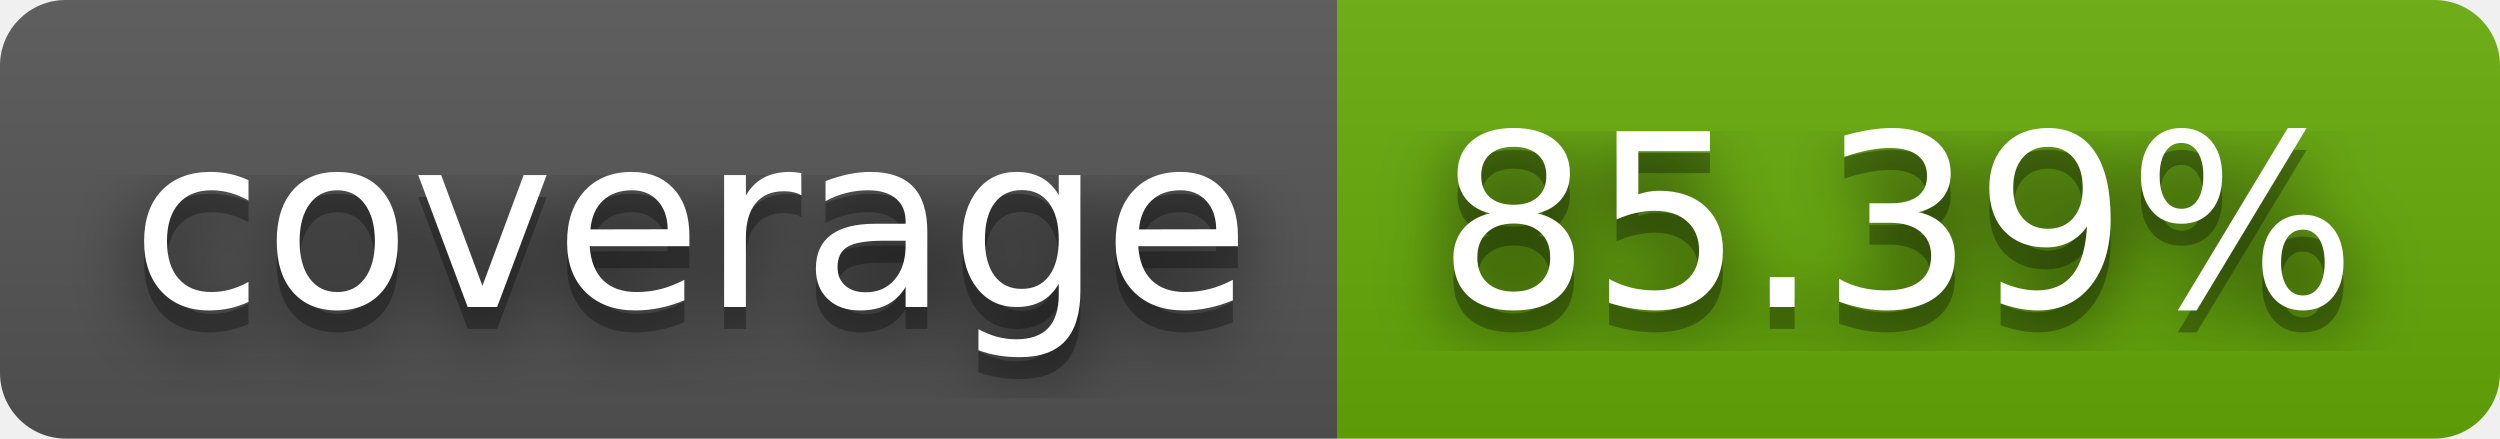
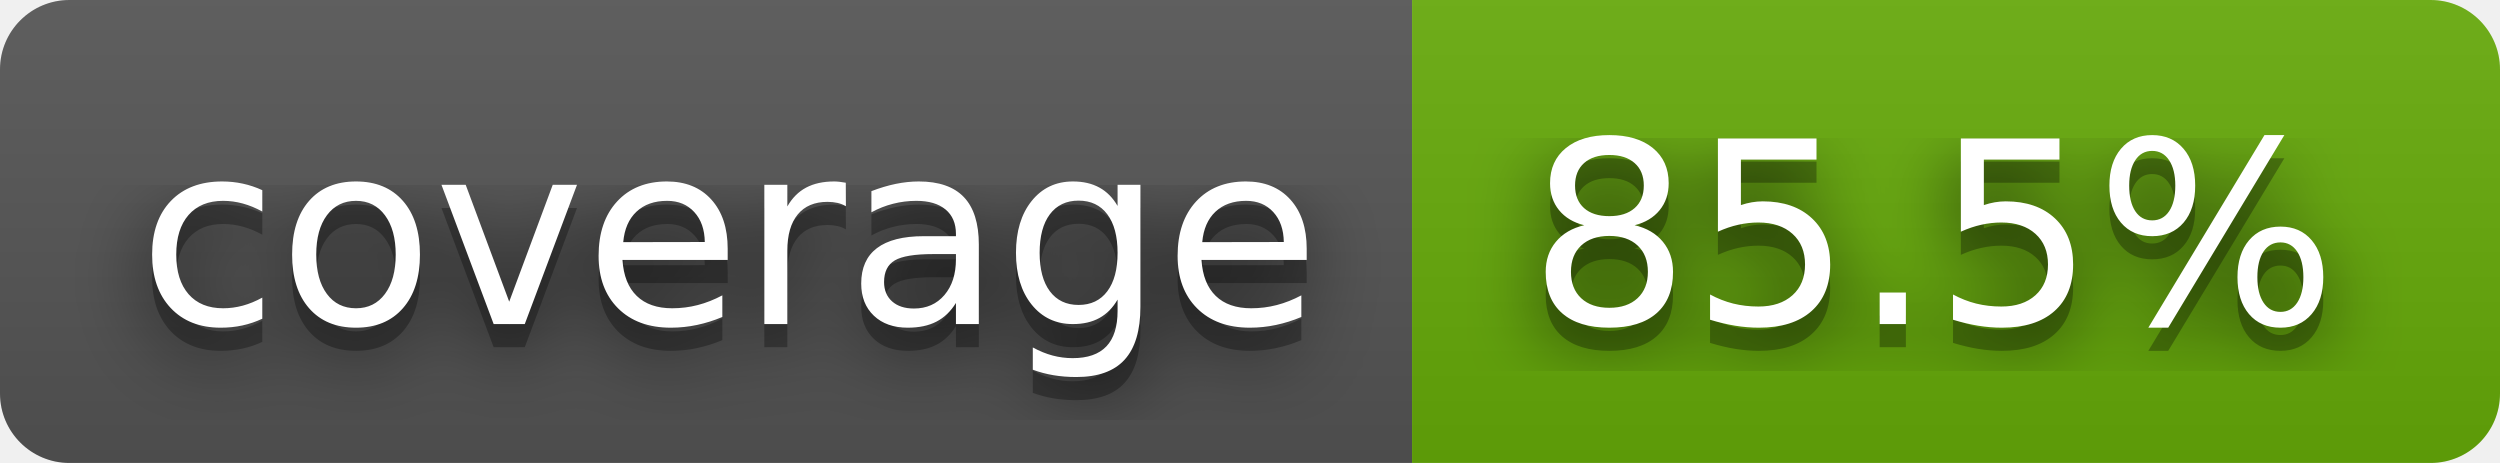
- <svg xmlns="http://www.w3.org/2000/svg" width="114" height="20" role="img" aria-label="coverage: 85.39%">
+ <svg xmlns="http://www.w3.org/2000/svg" width="108" height="20" role="img" aria-label="coverage: 85.5%">
  <filter id="blur">
    <feGaussianBlur stdDeviation="16" />
  </filter>
  <linearGradient id="s" x2="0" y2="100%">
    <stop offset="0" stop-color="#bbb" stop-opacity=".1" />
    <stop offset="1" stop-opacity=".1" />
  </linearGradient>
  <clipPath id="r">
-     <rect width="114" height="20" rx="3" />
+     <rect width="108" height="20" rx="3" />
  </clipPath>
  <g clip-path="url(#r)">
    <rect width="61" height="20" fill="#555" />
-     <rect x="61" width="53" height="20" fill="#67ac09" />
-     <rect width="114" height="20" fill="url(#s)" />
+     <rect x="61" width="47" height="20" fill="#67ac09" />
+     <rect width="108" height="20" fill="url(#s)" />
  </g>
  <g fill="#fff" text-anchor="middle" font-family="Verdana,Geneva,DejaVu Sans,sans-serif" text-rendering="geometricPrecision" font-size="110">
    <g transform="scale(.1)">
      <g aria-hidden="true" fill="#010101">
        <text x="315" y="150" fill-opacity=".8" filter="url(#blur)" textLength="510">coverage</text>
        <text x="315" y="150" fill-opacity=".3" textLength="510">coverage</text>
      </g>
      <text x="315" y="140" textLength="510">coverage</text>
    </g>
    <g transform="scale(.1)">
      <g aria-hidden="true" fill="#010101">
-         <text x="865" y="150" fill-opacity=".8" filter="url(#blur)" textLength="430">85.39%</text>
-         <text x="865" y="150" fill-opacity=".3" textLength="430">85.39%</text>
+         <text x="835" y="150" fill-opacity=".8" filter="url(#blur)" textLength="370">85.5%</text>
+         <text x="835" y="150" fill-opacity=".3" textLength="370">85.5%</text>
      </g>
-       <text x="865" y="140" textLength="430">85.39%</text>
+       <text x="835" y="140" textLength="370">85.5%</text>
    </g>
  </g>
</svg>
